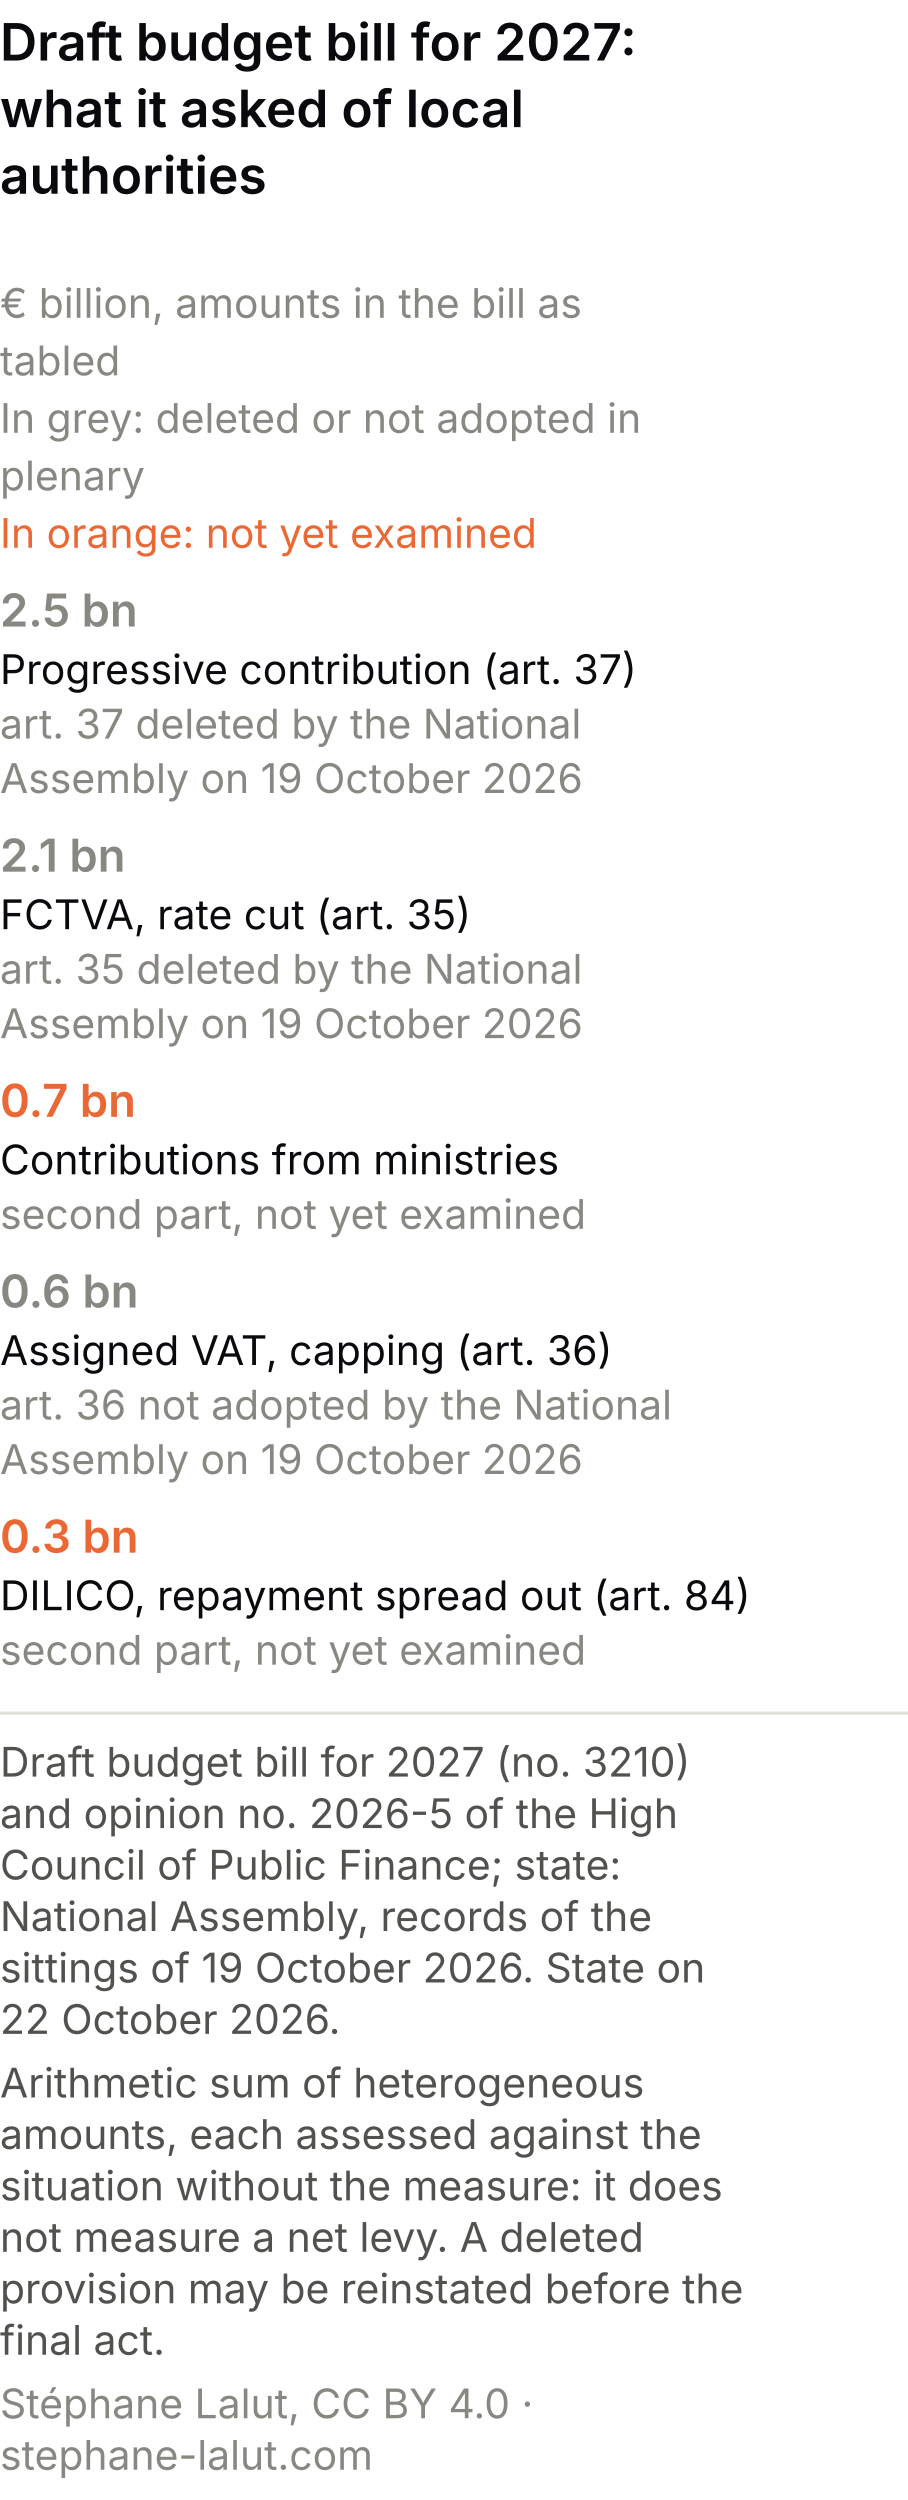
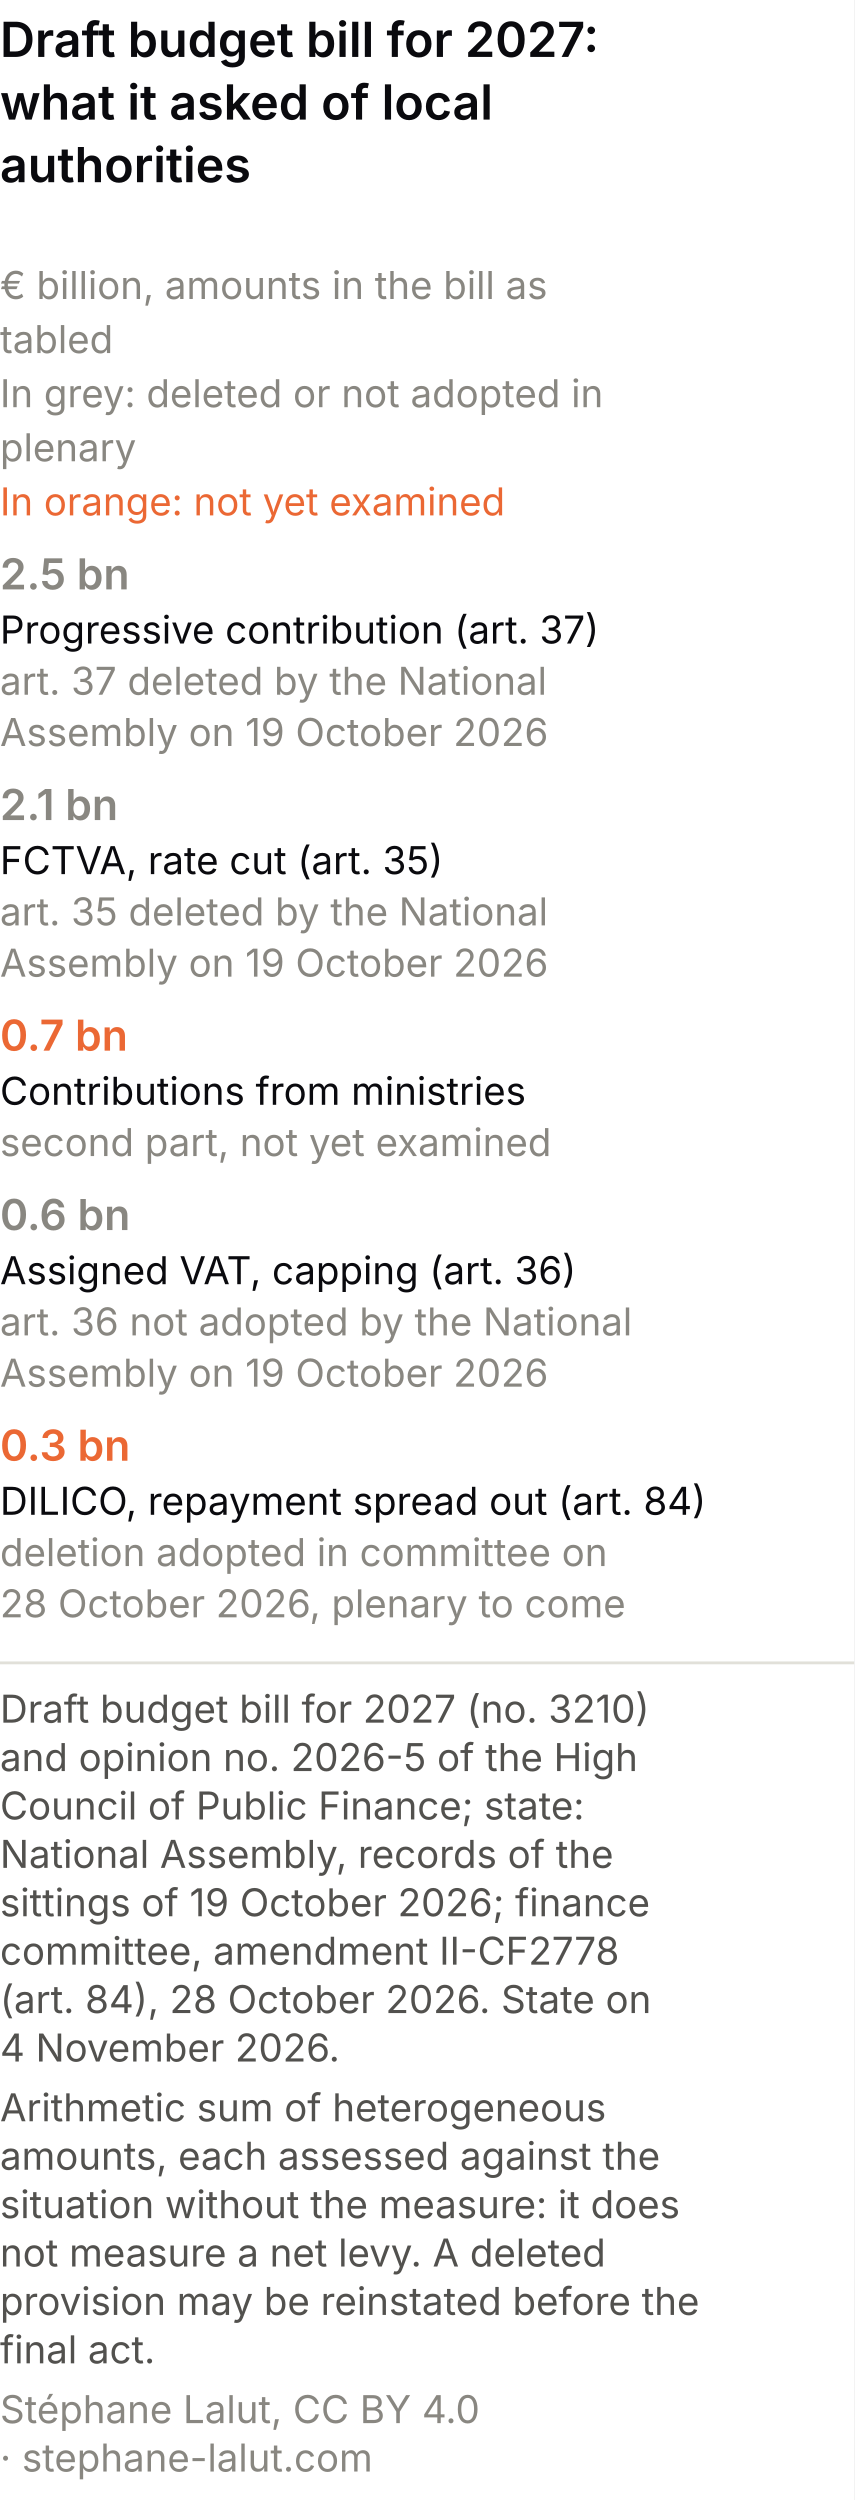
- <svg xmlns="http://www.w3.org/2000/svg" viewBox="0 0 300 826" role="img" font-variant-numeric="tabular-nums" aria-labelledby="cpm-t cpm-d" font-family="system-ui, -apple-system, Segoe UI, sans-serif">
-   <rect width="300" height="826" fill="#ffffff" />
+ <svg xmlns="http://www.w3.org/2000/svg" viewBox="0 0 300 878" role="img" font-variant-numeric="tabular-nums" aria-labelledby="cpm-t cpm-d" font-family="system-ui, -apple-system, Segoe UI, sans-serif">
+   <rect width="300" height="878" fill="#ffffff" />
  <text x="0" y="20" font-size="17" font-weight="600" fill="#0A0A0E">Draft budget bill for 2027:</text>
  <text x="0" y="42" font-size="17" font-weight="600" fill="#0A0A0E">what it asked of local</text>
  <text x="0" y="64" font-size="17" font-weight="600" fill="#0A0A0E">authorities</text>
  <text x="0" y="105" font-size="13.5" fill="#898781">€ billion, amounts in the bill as</text>
  <text x="0" y="124" font-size="13.5" fill="#898781">tabled</text>
  <text x="0" y="143" font-size="13.5" fill="#898781">In grey: deleted or not adopted in</text>
  <text x="0" y="162" font-size="13.5" fill="#898781">plenary</text>
  <text x="0" y="181" font-size="13.5" fill="#eb6834">In orange: not yet examined</text>
  <text x="0" y="207" font-size="15" font-weight="600" fill="#898781">2.5 bn</text>
-   <text x="0" y="226" font-size="13.5" fill="#0A0A0E">Progressive contribution (art. 37)</text>
-   <text x="0" y="244" font-size="13.5" fill="#898781">art. 37 deleted by the National</text>
-   <text x="0" y="262" font-size="13.5" fill="#898781">Assembly on 19 October 2026</text>
+   <text x="0" y="226" font-size="13.5" fill="#0A0A0E">Progressive contribution (art. 37)</text>
+   <text x="0" y="244" font-size="13.5" fill="#898781">art. 37 deleted by the National</text>
+   <text x="0" y="262" font-size="13.5" fill="#898781">Assembly on 19 October 2026</text>
  <text x="0" y="288" font-size="15" font-weight="600" fill="#898781">2.1 bn</text>
-   <text x="0" y="307" font-size="13.5" fill="#0A0A0E">FCTVA, rate cut (art. 35)</text>
-   <text x="0" y="325" font-size="13.5" fill="#898781">art. 35 deleted by the National</text>
-   <text x="0" y="343" font-size="13.5" fill="#898781">Assembly on 19 October 2026</text>
+   <text x="0" y="307" font-size="13.5" fill="#0A0A0E">FCTVA, rate cut (art. 35)</text>
+   <text x="0" y="325" font-size="13.5" fill="#898781">art. 35 deleted by the National</text>
+   <text x="0" y="343" font-size="13.5" fill="#898781">Assembly on 19 October 2026</text>
  <text x="0" y="369" font-size="15" font-weight="600" fill="#eb6834">0.7 bn</text>
  <text x="0" y="388" font-size="13.5" fill="#0A0A0E">Contributions from ministries</text>
  <text x="0" y="406" font-size="13.5" fill="#898781">second part, not yet examined</text>
  <text x="0" y="432" font-size="15" font-weight="600" fill="#898781">0.6 bn</text>
-   <text x="0" y="451" font-size="13.5" fill="#0A0A0E">Assigned VAT, capping (art. 36)</text>
-   <text x="0" y="469" font-size="13.5" fill="#898781">art. 36 not adopted by the National</text>
-   <text x="0" y="487" font-size="13.5" fill="#898781">Assembly on 19 October 2026</text>
+   <text x="0" y="451" font-size="13.5" fill="#0A0A0E">Assigned VAT, capping (art. 36)</text>
+   <text x="0" y="469" font-size="13.5" fill="#898781">art. 36 not adopted by the National</text>
+   <text x="0" y="487" font-size="13.5" fill="#898781">Assembly on 19 October 2026</text>
  <text x="0" y="513" font-size="15" font-weight="600" fill="#eb6834">0.3 bn</text>
-   <text x="0" y="532" font-size="13.5" fill="#0A0A0E">DILICO, repayment spread out (art. 84)</text>
-   <text x="0" y="550" font-size="13.5" fill="#898781">second part, not yet examined</text>
-   <line x1="0" y1="566.0" x2="300" y2="566.0" stroke="#e1e0d9" />
-   <text class="pied-source" x="0" y="587.0" font-size="13.5" fill="#52514e">Draft budget bill for 2027 (no. 3210)</text>
-   <text class="pied-source" x="0" y="604.0" font-size="13.5" fill="#52514e">and opinion no. 2026-5 of the High</text>
-   <text class="pied-source" x="0" y="621.0" font-size="13.5" fill="#52514e">Council of Public Finance; state:</text>
-   <text class="pied-source" x="0" y="638.0" font-size="13.5" fill="#52514e">National Assembly, records of the</text>
-   <text class="pied-source" x="0" y="655.0" font-size="13.5" fill="#52514e">sittings of 19 October 2026. State on</text>
-   <text class="pied-source" x="0" y="672.0" font-size="13.5" fill="#52514e">22 October 2026.</text>
-   <text class="pied-note" x="0" y="693.0" font-size="13.5" fill="#52514e">Arithmetic sum of heterogeneous</text>
-   <text class="pied-note" x="0" y="710.0" font-size="13.5" fill="#52514e">amounts, each assessed against the</text>
-   <text class="pied-note" x="0" y="727.0" font-size="13.5" fill="#52514e">situation without the measure: it does</text>
-   <text class="pied-note" x="0" y="744.0" font-size="13.5" fill="#52514e">not measure a net levy. A deleted</text>
-   <text class="pied-note" x="0" y="761.0" font-size="13.5" fill="#52514e">provision may be reinstated before the</text>
-   <text class="pied-note" x="0" y="778.0" font-size="13.5" fill="#52514e">final act.</text>
-   <text class="pied-licence" x="0" y="799.0" font-size="13.5" fill="#898781">Stéphane Lalut, CC BY 4.0 ·</text>
-   <text class="pied-licence" x="0" y="816.0" font-size="13.5" fill="#898781">stephane-lalut.com</text>
+   <text x="0" y="532" font-size="13.5" fill="#0A0A0E">DILICO, repayment spread out (art. 84)</text>
+   <text x="0" y="550" font-size="13.5" fill="#898781">deletion adopted in committee on</text>
+   <text x="0" y="568" font-size="13.5" fill="#898781">28 October 2026, plenary to come</text>
+   <line x1="0" y1="584.0" x2="300" y2="584.0" stroke="#e1e0d9" />
+   <text class="pied-source" x="0" y="605.0" font-size="13.5" fill="#52514e">Draft budget bill for 2027 (no. 3210)</text>
+   <text class="pied-source" x="0" y="622.0" font-size="13.5" fill="#52514e">and opinion no. 2026-5 of the High</text>
+   <text class="pied-source" x="0" y="639.0" font-size="13.5" fill="#52514e">Council of Public Finance; state:</text>
+   <text class="pied-source" x="0" y="656.0" font-size="13.5" fill="#52514e">National Assembly, records of the</text>
+   <text class="pied-source" x="0" y="673.0" font-size="13.5" fill="#52514e">sittings of 19 October 2026; finance</text>
+   <text class="pied-source" x="0" y="690.0" font-size="13.5" fill="#52514e">committee, amendment II-CF2778</text>
+   <text class="pied-source" x="0" y="707.0" font-size="13.5" fill="#52514e">(art. 84), 28 October 2026. State on</text>
+   <text class="pied-source" x="0" y="724.0" font-size="13.5" fill="#52514e">4 November 2026.</text>
+   <text class="pied-note" x="0" y="745.0" font-size="13.5" fill="#52514e">Arithmetic sum of heterogeneous</text>
+   <text class="pied-note" x="0" y="762.0" font-size="13.5" fill="#52514e">amounts, each assessed against the</text>
+   <text class="pied-note" x="0" y="779.0" font-size="13.5" fill="#52514e">situation without the measure: it does</text>
+   <text class="pied-note" x="0" y="796.0" font-size="13.5" fill="#52514e">not measure a net levy. A deleted</text>
+   <text class="pied-note" x="0" y="813.0" font-size="13.5" fill="#52514e">provision may be reinstated before the</text>
+   <text class="pied-note" x="0" y="830.0" font-size="13.5" fill="#52514e">final act.</text>
+   <text class="pied-licence" x="0" y="851.0" font-size="13.5" fill="#898781">Stéphane Lalut, CC BY 4.0</text>
+   <text class="pied-licence" x="0" y="868.0" font-size="13.5" fill="#898781">· stephane-lalut.com</text>
</svg>
